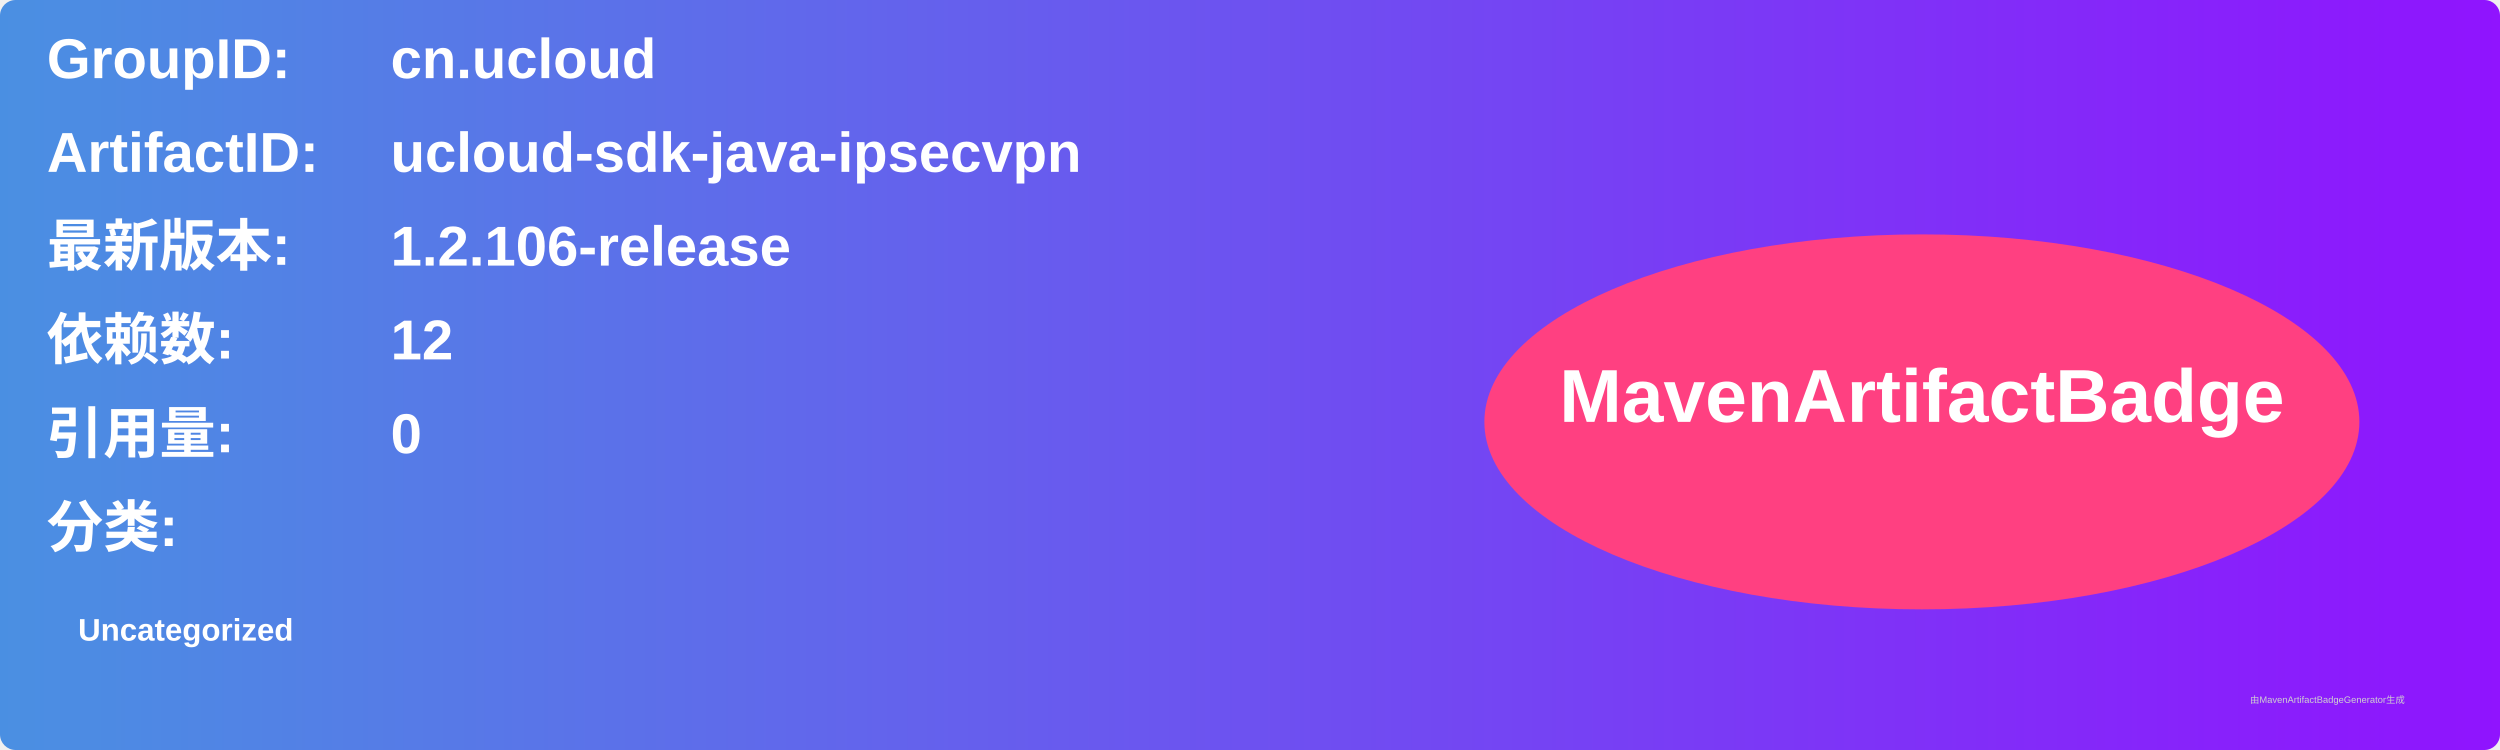
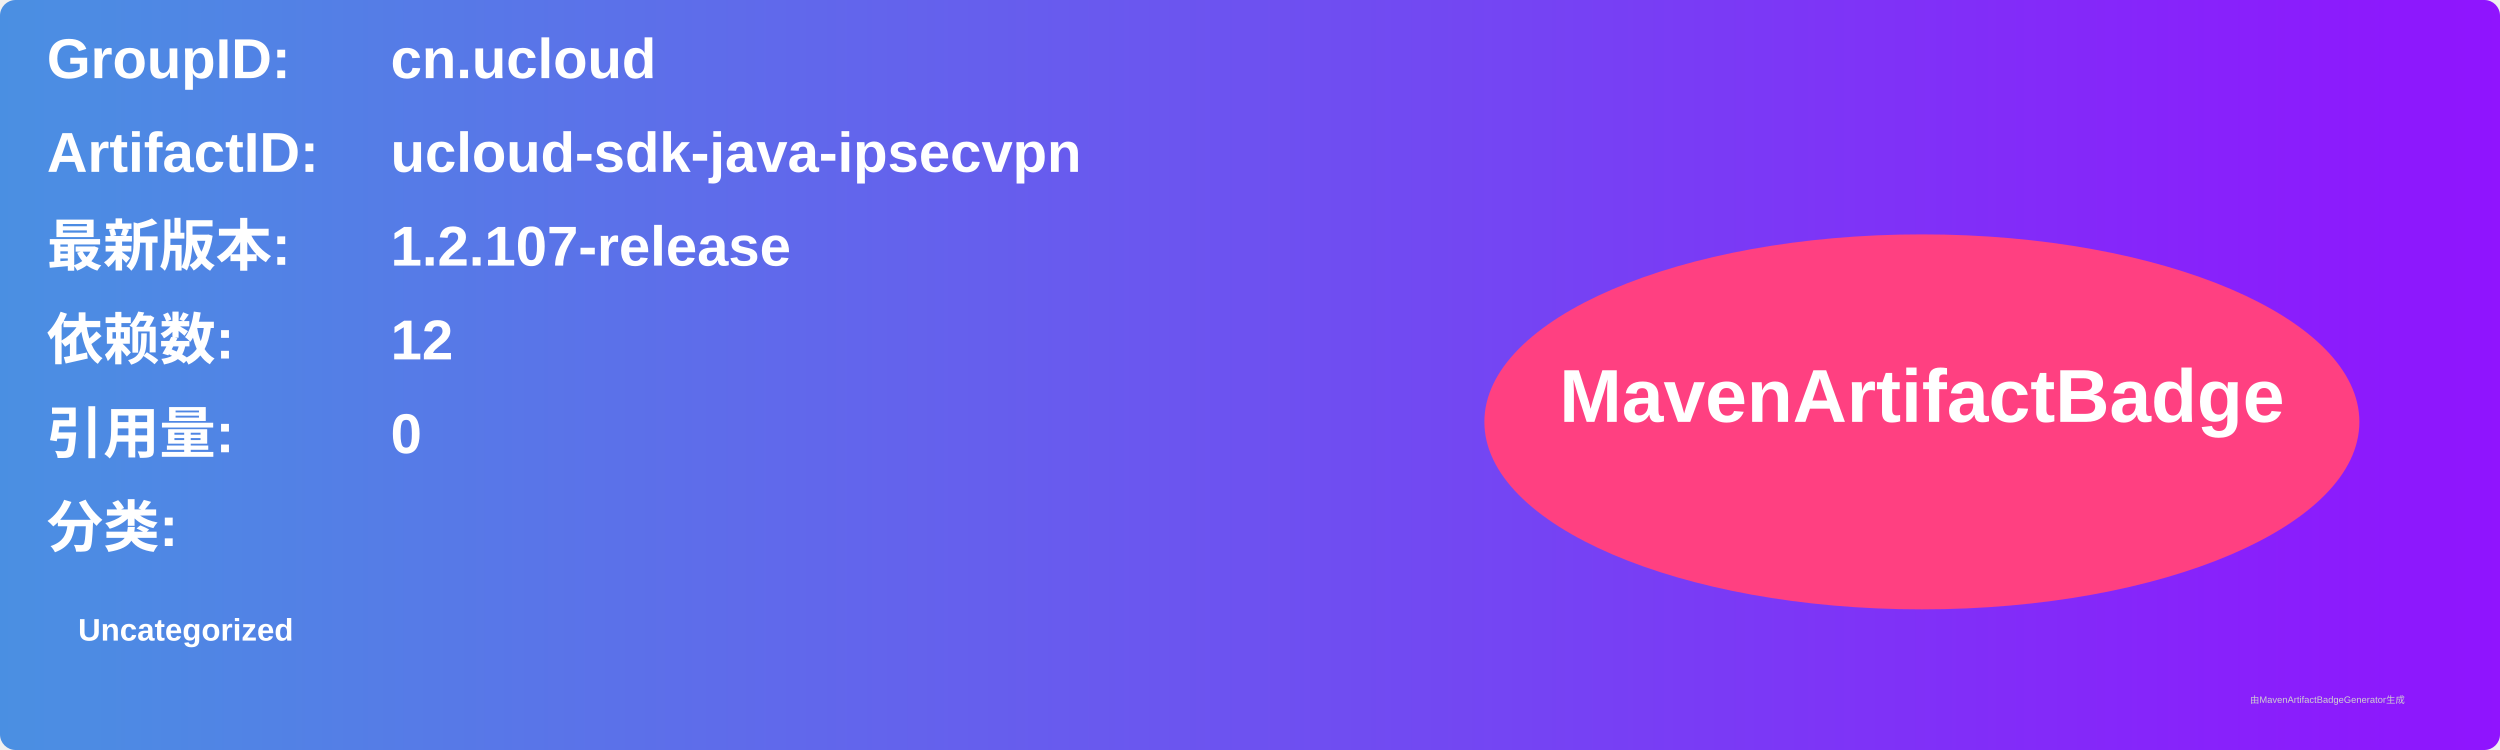
<svg xmlns="http://www.w3.org/2000/svg" width="800" height="240" viewBox="0 0 800 240">
  <linearGradient id="grad" x1="0%" y1="0%" x2="100%" y2="0%">
    <stop offset="0%" stop-color="#4a90e2" />
    <stop offset="100%" stop-color="#9013fe" />
  </linearGradient>
  <rect width="100%" height="100%" rx="5" ry="5" fill="url(#grad)" />
  <g transform="translate(15, 15)">
    <text x="0" y="10" font-family="Arial" font-size="18" fill="white" font-weight="bold" width="260">GroupID:</text>
    <text x="110" y="10" font-family="Arial" font-size="18" fill="white" font-weight="bold" width="460">cn.ucloud</text>
    <text x="0" y="40" font-family="Arial" font-size="18" fill="white" font-weight="bold" width="260">ArtifactID:</text>
    <text x="110" y="40" font-family="Arial" font-size="18" fill="white" font-weight="bold" width="460">ucloud-sdk-java-ipsecvpn</text>
    <text x="0" y="70" font-family="Arial" font-size="18" fill="white" font-weight="bold">最新版本:</text>
    <text x="110" y="70" font-family="Arial" font-size="18" fill="white" font-weight="bold">
-       <tspan font-weight="bold">1.2.106-release</tspan>
+       <tspan font-weight="bold">1.2.107-release</tspan>
    </text>
    <text x="0" y="100" font-family="Arial" font-size="18" fill="white" font-weight="bold">依赖数: </text>
    <text x="110" y="100" font-family="Arial" font-size="18" fill="white">
      <tspan font-weight="bold">12</tspan>
    </text>
    <text x="0" y="130" font-family="Arial" font-size="18" fill="white" font-weight="bold">引用量: </text>
    <text x="110" y="130" font-family="Arial" font-size="18" fill="white">
      <tspan font-weight="bold">0</tspan>
    </text>
    <text x="0" y="160" font-family="Arial" font-size="18" fill="white" font-weight="bold">分类:</text>
    <text x="10" y="190" font-family="Arial" font-size="10" fill="white">
      <tspan font-weight="bold">Uncategorized</tspan>
    </text>
    <ellipse cx="600" cy="120" rx="140" ry="60" fill="#ff4081" />
    <text x="600" y="120" text-anchor="middle" font-family="Arial" font-size="24" fill="white" font-weight="bold">MavenArtifactBadge</text>
  </g>
  <text x="720" y="225" font-family="Arial" font-size="3" fill="#d0d0d0">由MavenArtifactBadgeGenerator生成</text>
</svg>
